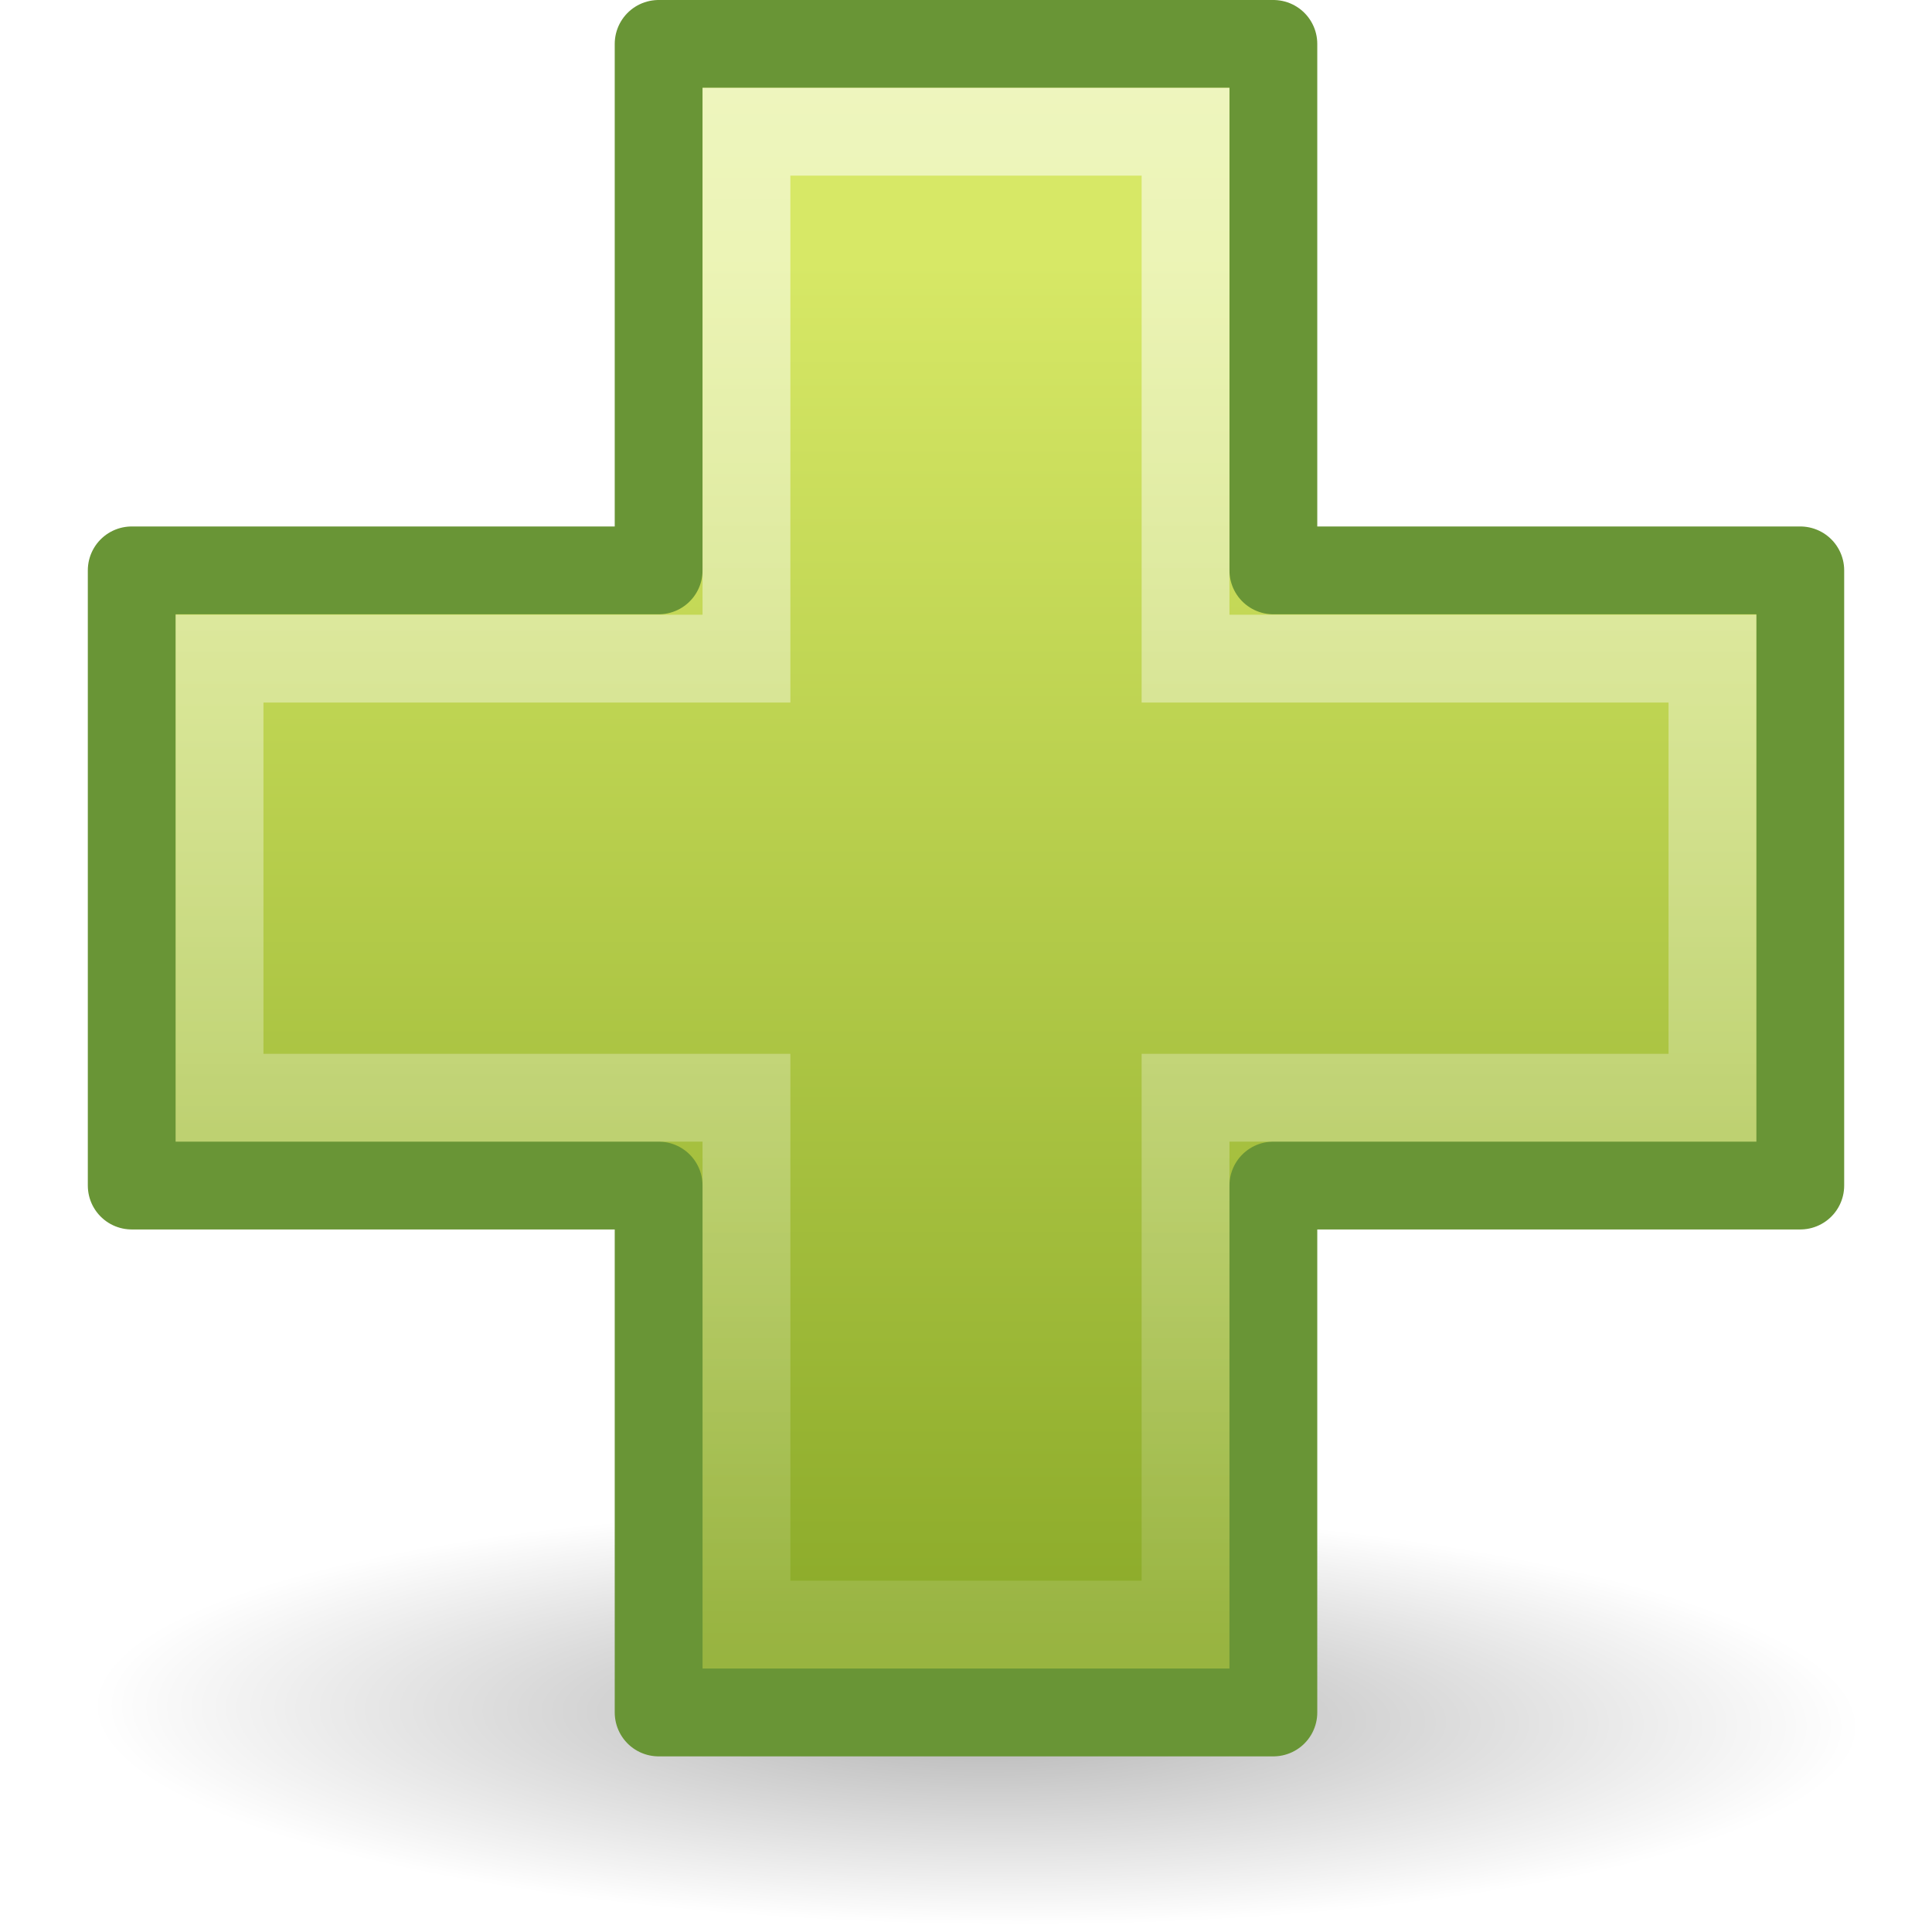
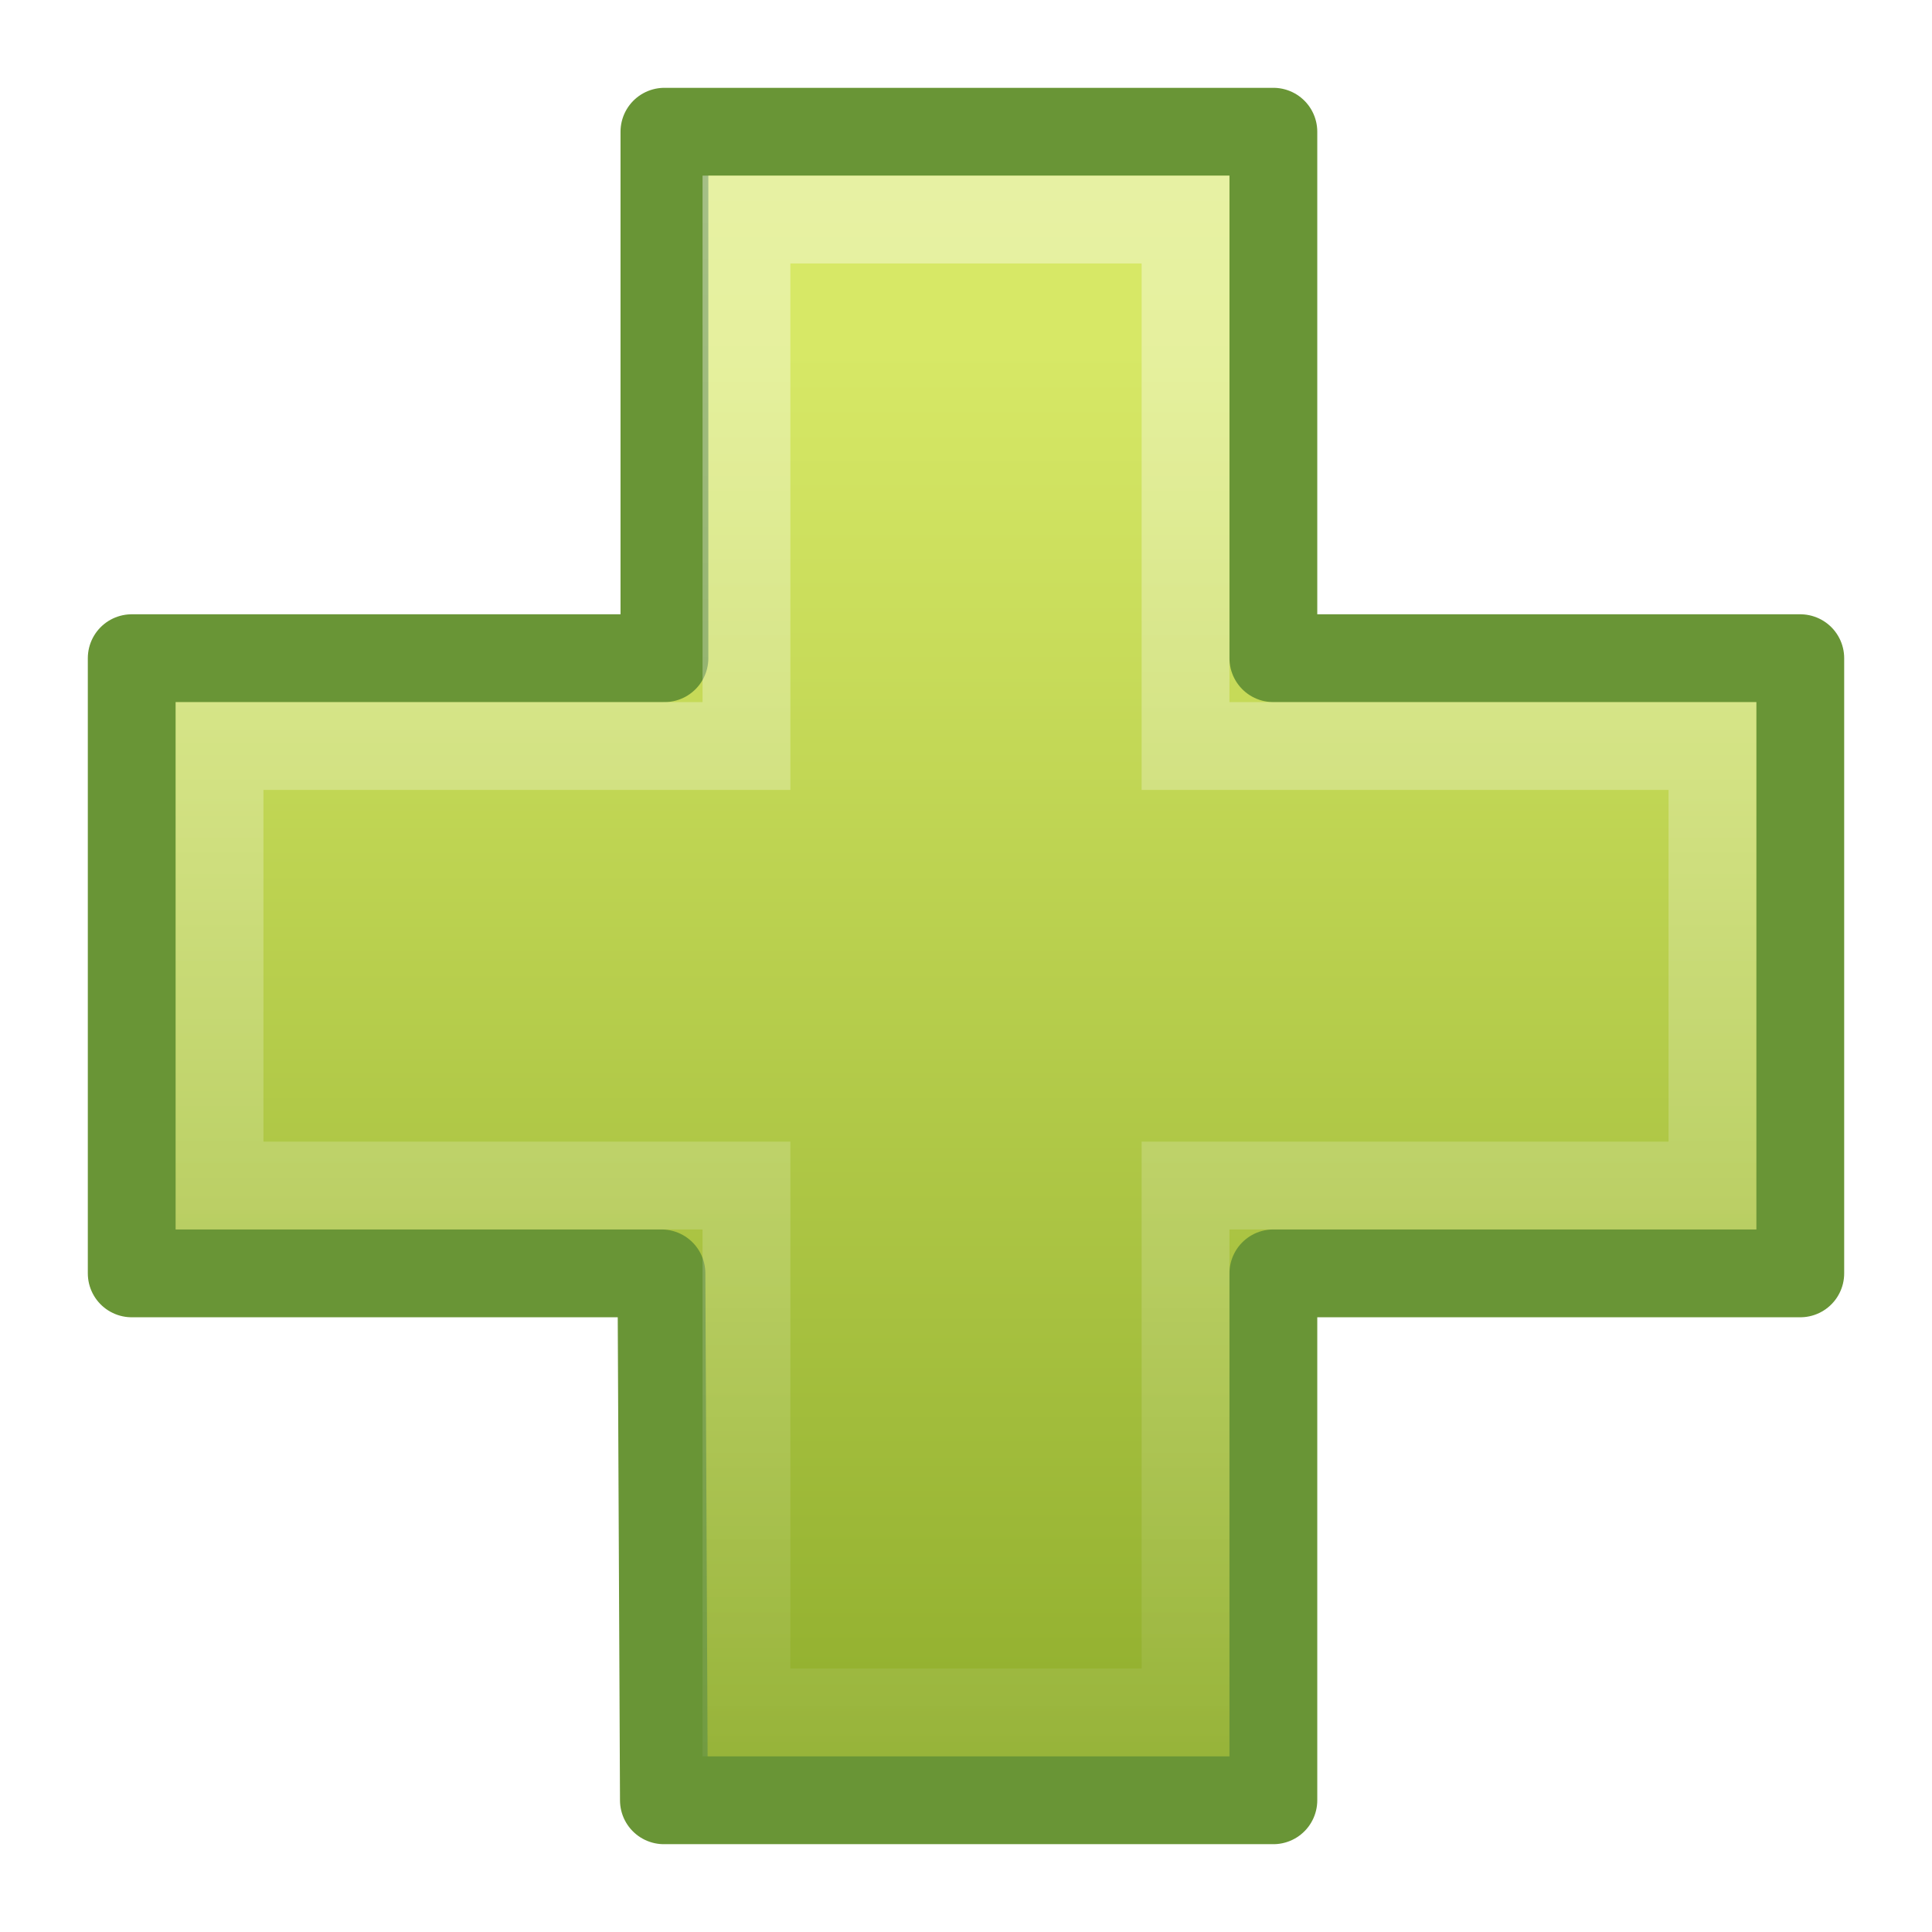
- <svg xmlns="http://www.w3.org/2000/svg" xmlns:xlink="http://www.w3.org/1999/xlink" width="22" height="22" id="svg2480" version="1.0">
-   <defs id="defs2482">
-     <linearGradient id="linearGradient2091">
-       <stop style="stop-color:#000000;stop-opacity:1;" offset="0" id="stop2093" />
-       <stop style="stop-color:#000000;stop-opacity:0;" offset="1" id="stop2095" />
+ <svg xmlns="http://www.w3.org/2000/svg" xmlns:xlink="http://www.w3.org/1999/xlink" version="1.0" width="22" height="22" id="svg2">
+   <defs id="defs4">
+     <linearGradient id="linearGradient2264">
+       <stop id="stop2266" style="stop-color:#d7e866;stop-opacity:1" offset="0" />
+       <stop id="stop2268" style="stop-color:#8cab2a;stop-opacity:1" offset="1" />
    </linearGradient>
-     <radialGradient xlink:href="#linearGradient2091" id="radialGradient2493" gradientUnits="userSpaceOnUse" gradientTransform="matrix(0.914812,1.265023e-2,-8.21502e-3,0.213562,2.253914,27.18889)" cx="23.071" cy="35.127" fx="23.071" fy="35.127" r="10.319" />
-     <linearGradient id="linearGradient2264">
-       <stop style="stop-color:#d7e866;stop-opacity:1" offset="0" id="stop2266" />
-       <stop style="stop-color:#8cab2a;stop-opacity:1;" offset="1" id="stop2268" />
+     <linearGradient x1="24.104" y1="15.181" x2="24.104" y2="34.225" id="linearGradient2401" xlink:href="#linearGradient2264" gradientUnits="userSpaceOnUse" gradientTransform="matrix(0.8988874,0,0,0.8934652,-10.4637,-9.565972)" />
+     <linearGradient id="linearGradient4222">
+       <stop id="stop4224" style="stop-color:#ffffff;stop-opacity:1" offset="0" />
+       <stop id="stop4226" style="stop-color:#ffffff;stop-opacity:0" offset="1" />
    </linearGradient>
-     <linearGradient xlink:href="#linearGradient2264" id="linearGradient2490" gradientUnits="userSpaceOnUse" gradientTransform="matrix(0.8988874,0,0,0.8934652,-10.4637,-10.56597)" x1="24.104" y1="15.169" x2="24.104" y2="32.485" />
-     <linearGradient id="linearGradient4222">
-       <stop style="stop-color:#ffffff;stop-opacity:1;" offset="0" id="stop4224" />
-       <stop style="stop-color:#ffffff;stop-opacity:0;" offset="1" id="stop4226" />
-     </linearGradient>
-     <linearGradient xlink:href="#linearGradient4222" id="linearGradient2487" gradientUnits="userSpaceOnUse" gradientTransform="matrix(0.5399382,0,0,0.5366811,-1.848923,-2.506198)" x1="24.139" y1="-9.801" x2="24.139" y2="47.273" />
+     <linearGradient x1="24.139" y1="6.532" x2="24.139" y2="45.69" id="linearGradient2398" xlink:href="#linearGradient4222" gradientUnits="userSpaceOnUse" gradientTransform="matrix(0.5399382,0,0,0.5366811,-1.848923,-1.506198)" />
  </defs>
  <g id="layer1">
-     <path style="display:inline;opacity:0.3;fill:url(#radialGradient2493);fill-opacity:1;stroke:none;stroke-width:3;stroke-linecap:round;stroke-linejoin:round;stroke-miterlimit:4;stroke-dasharray:none;stroke-dashoffset:0;stroke-opacity:1" id="path2447" d="M 33.278,34.941 A 10.319,2.32 0 1 1 12.64,34.941 A 10.319,2.32 0 1 1 33.278,34.941 z" transform="matrix(1.06596,0,0,1.077496,-13.47323,-18.14838)" />
-     <path style="display:inline;fill:url(#linearGradient2490);fill-opacity:1;fill-rule:evenodd;stroke:#699536;stroke-width:1;stroke-linecap:butt;stroke-linejoin:round;stroke-miterlimit:4;stroke-dasharray:none;stroke-opacity:1" d="M 7.5,6.495 L 7.5,0.5 L 14.5,0.5 L 14.5,6.495 L 20.5,6.495 L 20.5,13.5 L 14.5,13.5 L 14.5,19.5 L 7.5,19.5 L 7.5,13.5 L 1.5,13.5 L 1.5,6.495 L 7.5,6.495 z" id="path2262" />
-     <path style="display:inline;opacity:0.8;fill:none;fill-opacity:1;fill-rule:evenodd;stroke:url(#linearGradient2487);stroke-width:1;stroke-linecap:butt;stroke-linejoin:miter;stroke-miterlimit:4;stroke-dasharray:none;stroke-opacity:1" d="M 8.5,7.5 L 8.5,1.5 L 13.5,1.5 L 13.5,7.5 L 19.5,7.5 L 19.5,12.5 L 13.5,12.5 L 13.5,18.5 L 8.5,18.5 L 8.5,12.5 L 2.5,12.5 L 2.5,7.5 L 8.5,7.5 z" id="path2272" />
+     <path d="M 7.566,7.495 L 7.566,1.5 L 14.5,1.5 L 14.5,7.495 L 20.5,7.495 L 20.5,14.5 L 14.5,14.5 L 14.5,20.5 L 7.56,20.5 L 7.532,14.5 L 1.5,14.5 L 1.5,7.495 L 7.566,7.495 z" id="path2262" style="fill:url(#linearGradient2401);fill-opacity:1;fill-rule:evenodd;stroke:#699536;stroke-width:1;stroke-linecap:butt;stroke-linejoin:round;stroke-miterlimit:4;stroke-dasharray:none;stroke-opacity:1;display:inline" />
+     <path d="M 8.5,8.495 L 8.5,2.5 L 13.5,2.5 L 13.5,8.495 L 19.5,8.495 L 19.5,13.5 L 13.5,13.5 L 13.5,19.5 L 8.5,19.5 L 8.5,13.5 L 2.5,13.5 L 2.5,8.495 L 8.5,8.495 z" id="path2272" style="opacity:0.4;fill:none;fill-opacity:1;fill-rule:evenodd;stroke:url(#linearGradient2398);stroke-width:1;stroke-linecap:butt;stroke-linejoin:miter;stroke-miterlimit:4;stroke-dasharray:none;stroke-opacity:1;display:inline" />
  </g>
</svg>
